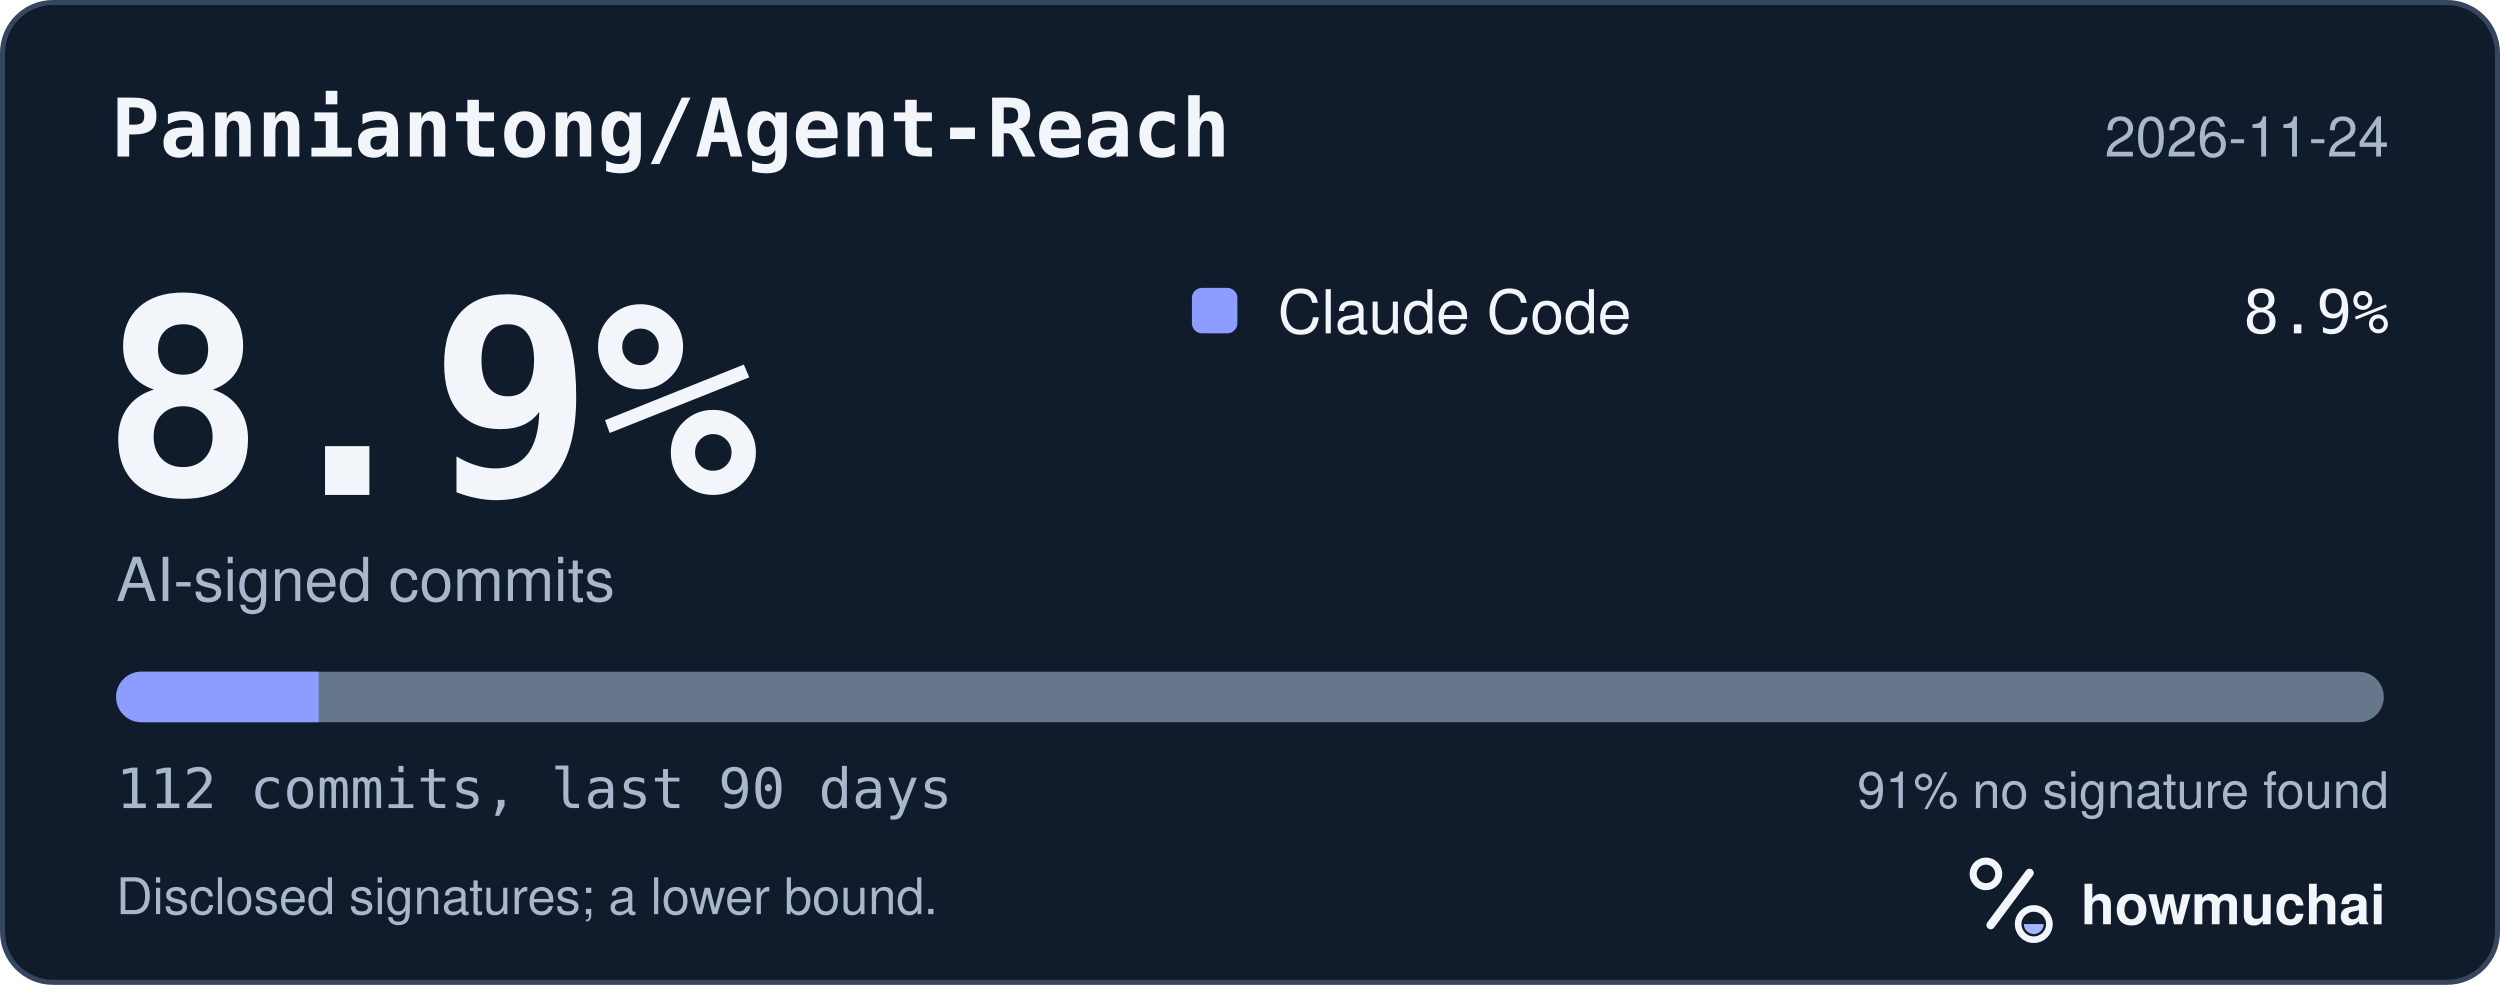
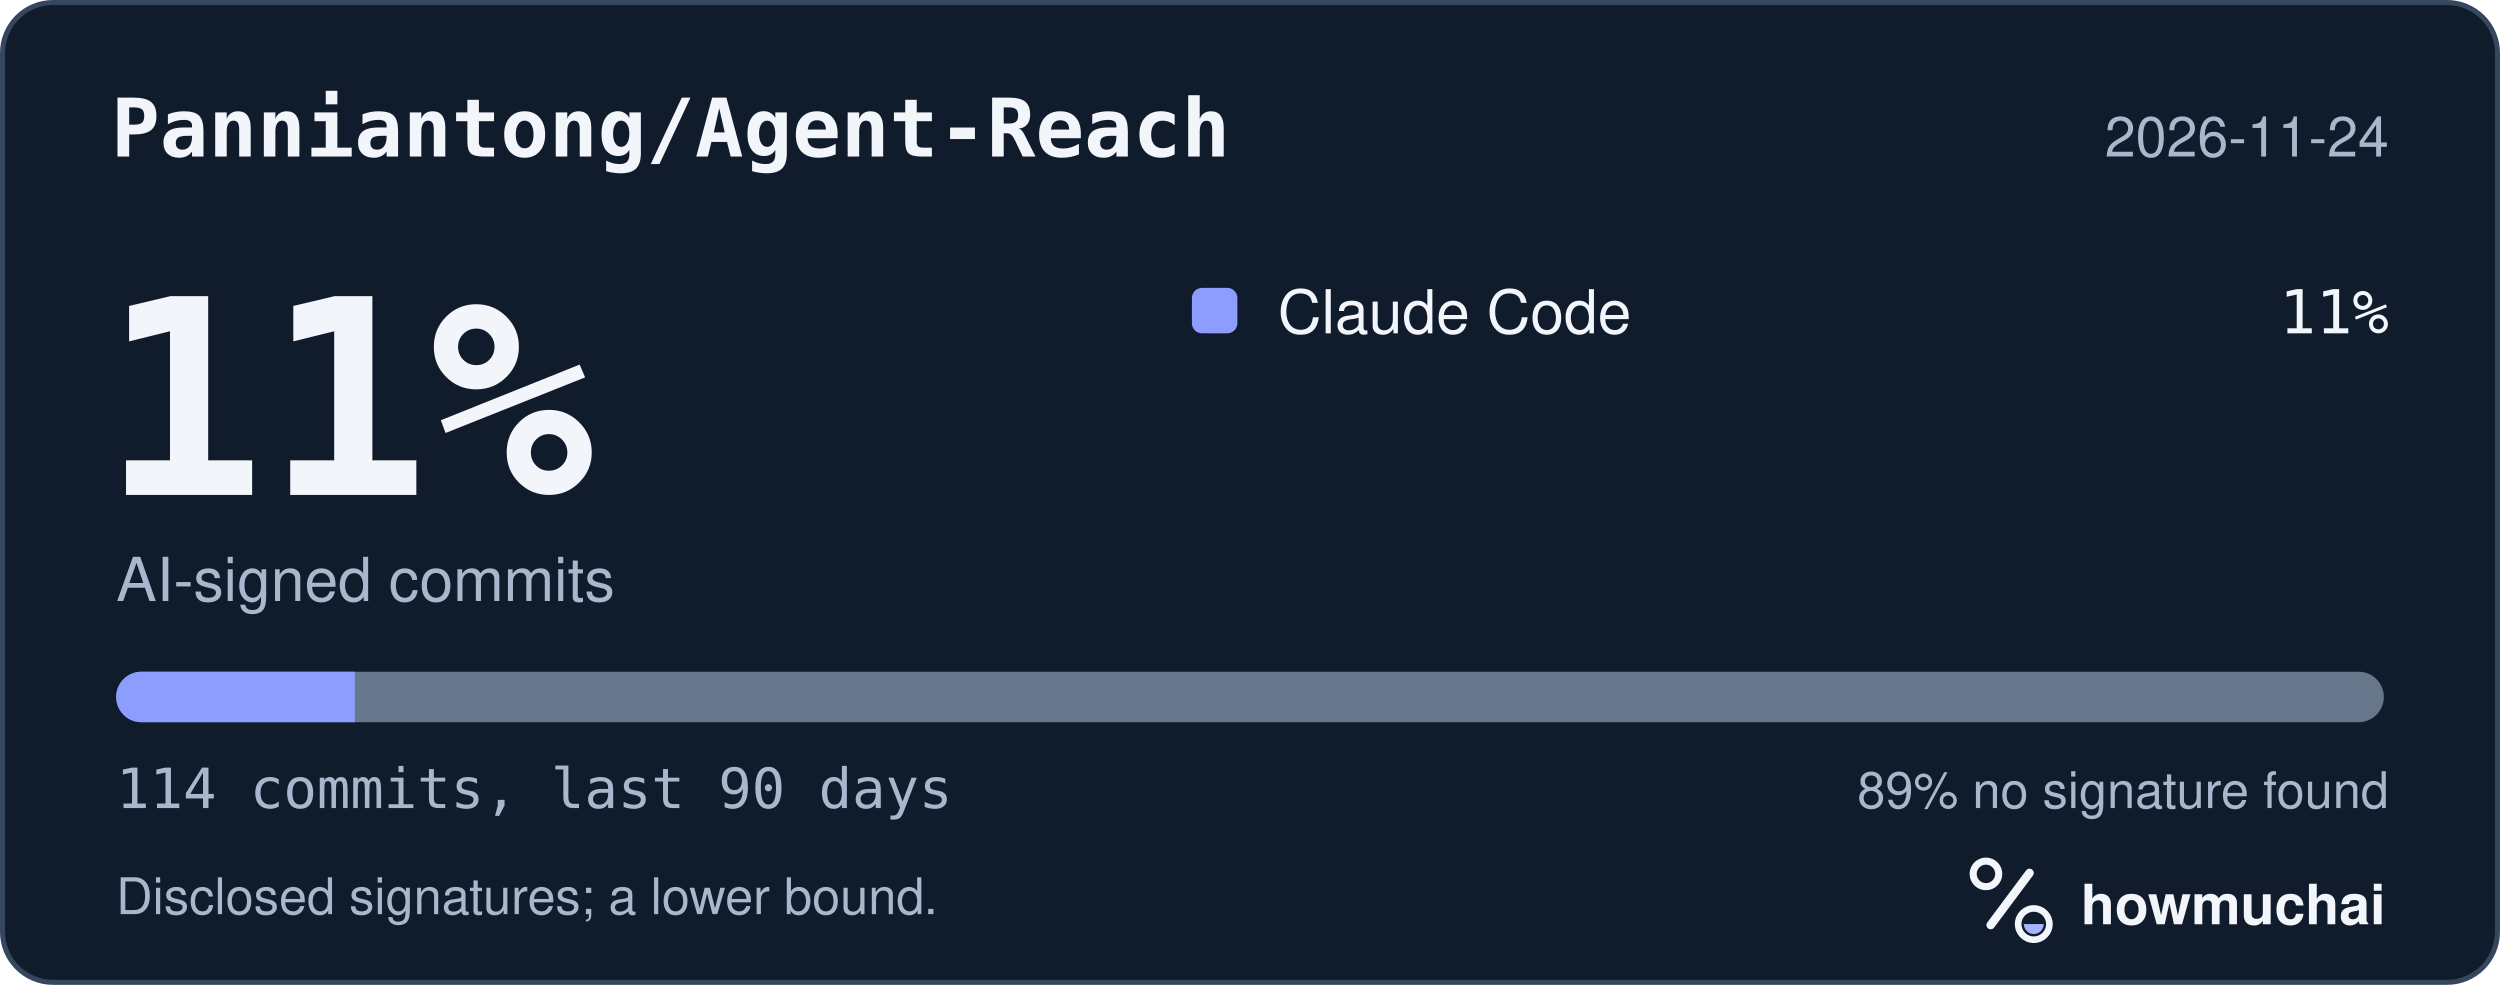
<svg xmlns="http://www.w3.org/2000/svg" width="495" height="195" viewBox="0 0 495 195" role="img" aria-labelledby="hm-t hm-d">
  <rect x="0.5" y="0.5" width="494" height="194" rx="10" fill="#101B2C" stroke="#35465E" />
  <text x="22" y="31" fill="#F2F5FA" font-family="ui-monospace, SF Mono, Menlo, Consolas, IBM Plex Mono, monospace" font-size="16" font-weight="600">Panniantong/Agent-Reach</text>
  <text x="473" y="31" fill="#A8B7CC" font-family="-apple-system, BlinkMacSystemFont, Segoe UI, Helvetica, Arial, Fira Sans, sans-serif" font-size="11" text-anchor="end">2026-11-24</text>
-   <text x="20" y="98" fill="#F2F5FA" font-family="ui-monospace, SF Mono, Menlo, Consolas, IBM Plex Mono, monospace" font-size="54" font-weight="700">8.9%</text>
+   <text x="20" y="98" fill="#F2F5FA" font-family="ui-monospace, SF Mono, Menlo, Consolas, IBM Plex Mono, monospace" font-size="54" font-weight="700">11%</text>
  <text x="23" y="119" fill="#A8B7CC" font-family="-apple-system, BlinkMacSystemFont, Segoe UI, Helvetica, Arial, Fira Sans, sans-serif" font-size="12">AI-signed commits</text>
  <rect x="236" y="57" width="9" height="9" rx="2" fill="#8D9DFF" />
  <text x="253" y="66" fill="#F2F5FA" font-family="-apple-system, BlinkMacSystemFont, Segoe UI, Helvetica, Arial, Fira Sans, sans-serif" font-size="12">Claude Code</text>
-   <text x="473" y="66" fill="#F2F5FA" font-family="ui-monospace, SF Mono, Menlo, Consolas, IBM Plex Mono, monospace" font-size="12" text-anchor="end">8.9%</text>
+   <text x="473" y="66" fill="#F2F5FA" font-family="ui-monospace, SF Mono, Menlo, Consolas, IBM Plex Mono, monospace" font-size="12" text-anchor="end">11%</text>
  <defs>
    <clipPath id="hm-bar">
      <rect x="23" y="133" width="449" height="10" rx="5" />
    </clipPath>
  </defs>
  <rect x="23" y="133" width="449" height="10" rx="5" fill="#66768B" />
  <g clip-path="url(#hm-bar)">
-     <rect x="23.00" y="133" width="40.09" height="10" fill="#8D9DFF" />
+     <rect x="23.00" y="133" width="47.26" height="10" fill="#8D9DFF" />
  </g>
-   <text x="23" y="160" fill="#A8B7CC" font-family="ui-monospace, SF Mono, Menlo, Consolas, IBM Plex Mono, monospace" font-size="11">112 commits, last 90 days</text>
-   <text x="473" y="160" fill="#A8B7CC" font-family="-apple-system, BlinkMacSystemFont, Segoe UI, Helvetica, Arial, Fira Sans, sans-serif" font-size="10" text-anchor="end">91% no signature found</text>
+   <text x="23" y="160" fill="#A8B7CC" font-family="ui-monospace, SF Mono, Menlo, Consolas, IBM Plex Mono, monospace" font-size="11">114 commits, last 90 days</text>
+   <text x="473" y="160" fill="#A8B7CC" font-family="-apple-system, BlinkMacSystemFont, Segoe UI, Helvetica, Arial, Fira Sans, sans-serif" font-size="10" text-anchor="end">89% no signature found</text>
  <text x="23" y="181" fill="#A8B7CC" font-family="-apple-system, BlinkMacSystemFont, Segoe UI, Helvetica, Arial, Fira Sans, sans-serif" font-size="10">Disclosed signatures; a lower bound.</text>
  <g transform="translate(386 166) scale(0.046875)">
    <circle cx="154" cy="150" r="54" fill="none" stroke="#F2F5FA" stroke-width="30" />
    <path d="M174 366 338 146" fill="none" stroke="#F2F5FA" stroke-width="36" stroke-linecap="round" />
    <circle cx="356" cy="362" r="66" fill="none" stroke="#F2F5FA" stroke-width="28" />
    <path d="M314 362a42 42 0 0 0 84 0Z" fill="#A4B5FF" />
  </g>
  <text x="412" y="183" fill="#F2F5FA" font-family="-apple-system, BlinkMacSystemFont, Segoe UI, Helvetica, Arial, Fira Sans, sans-serif" font-size="11" font-weight="650">howmuchai</text>
</svg>
